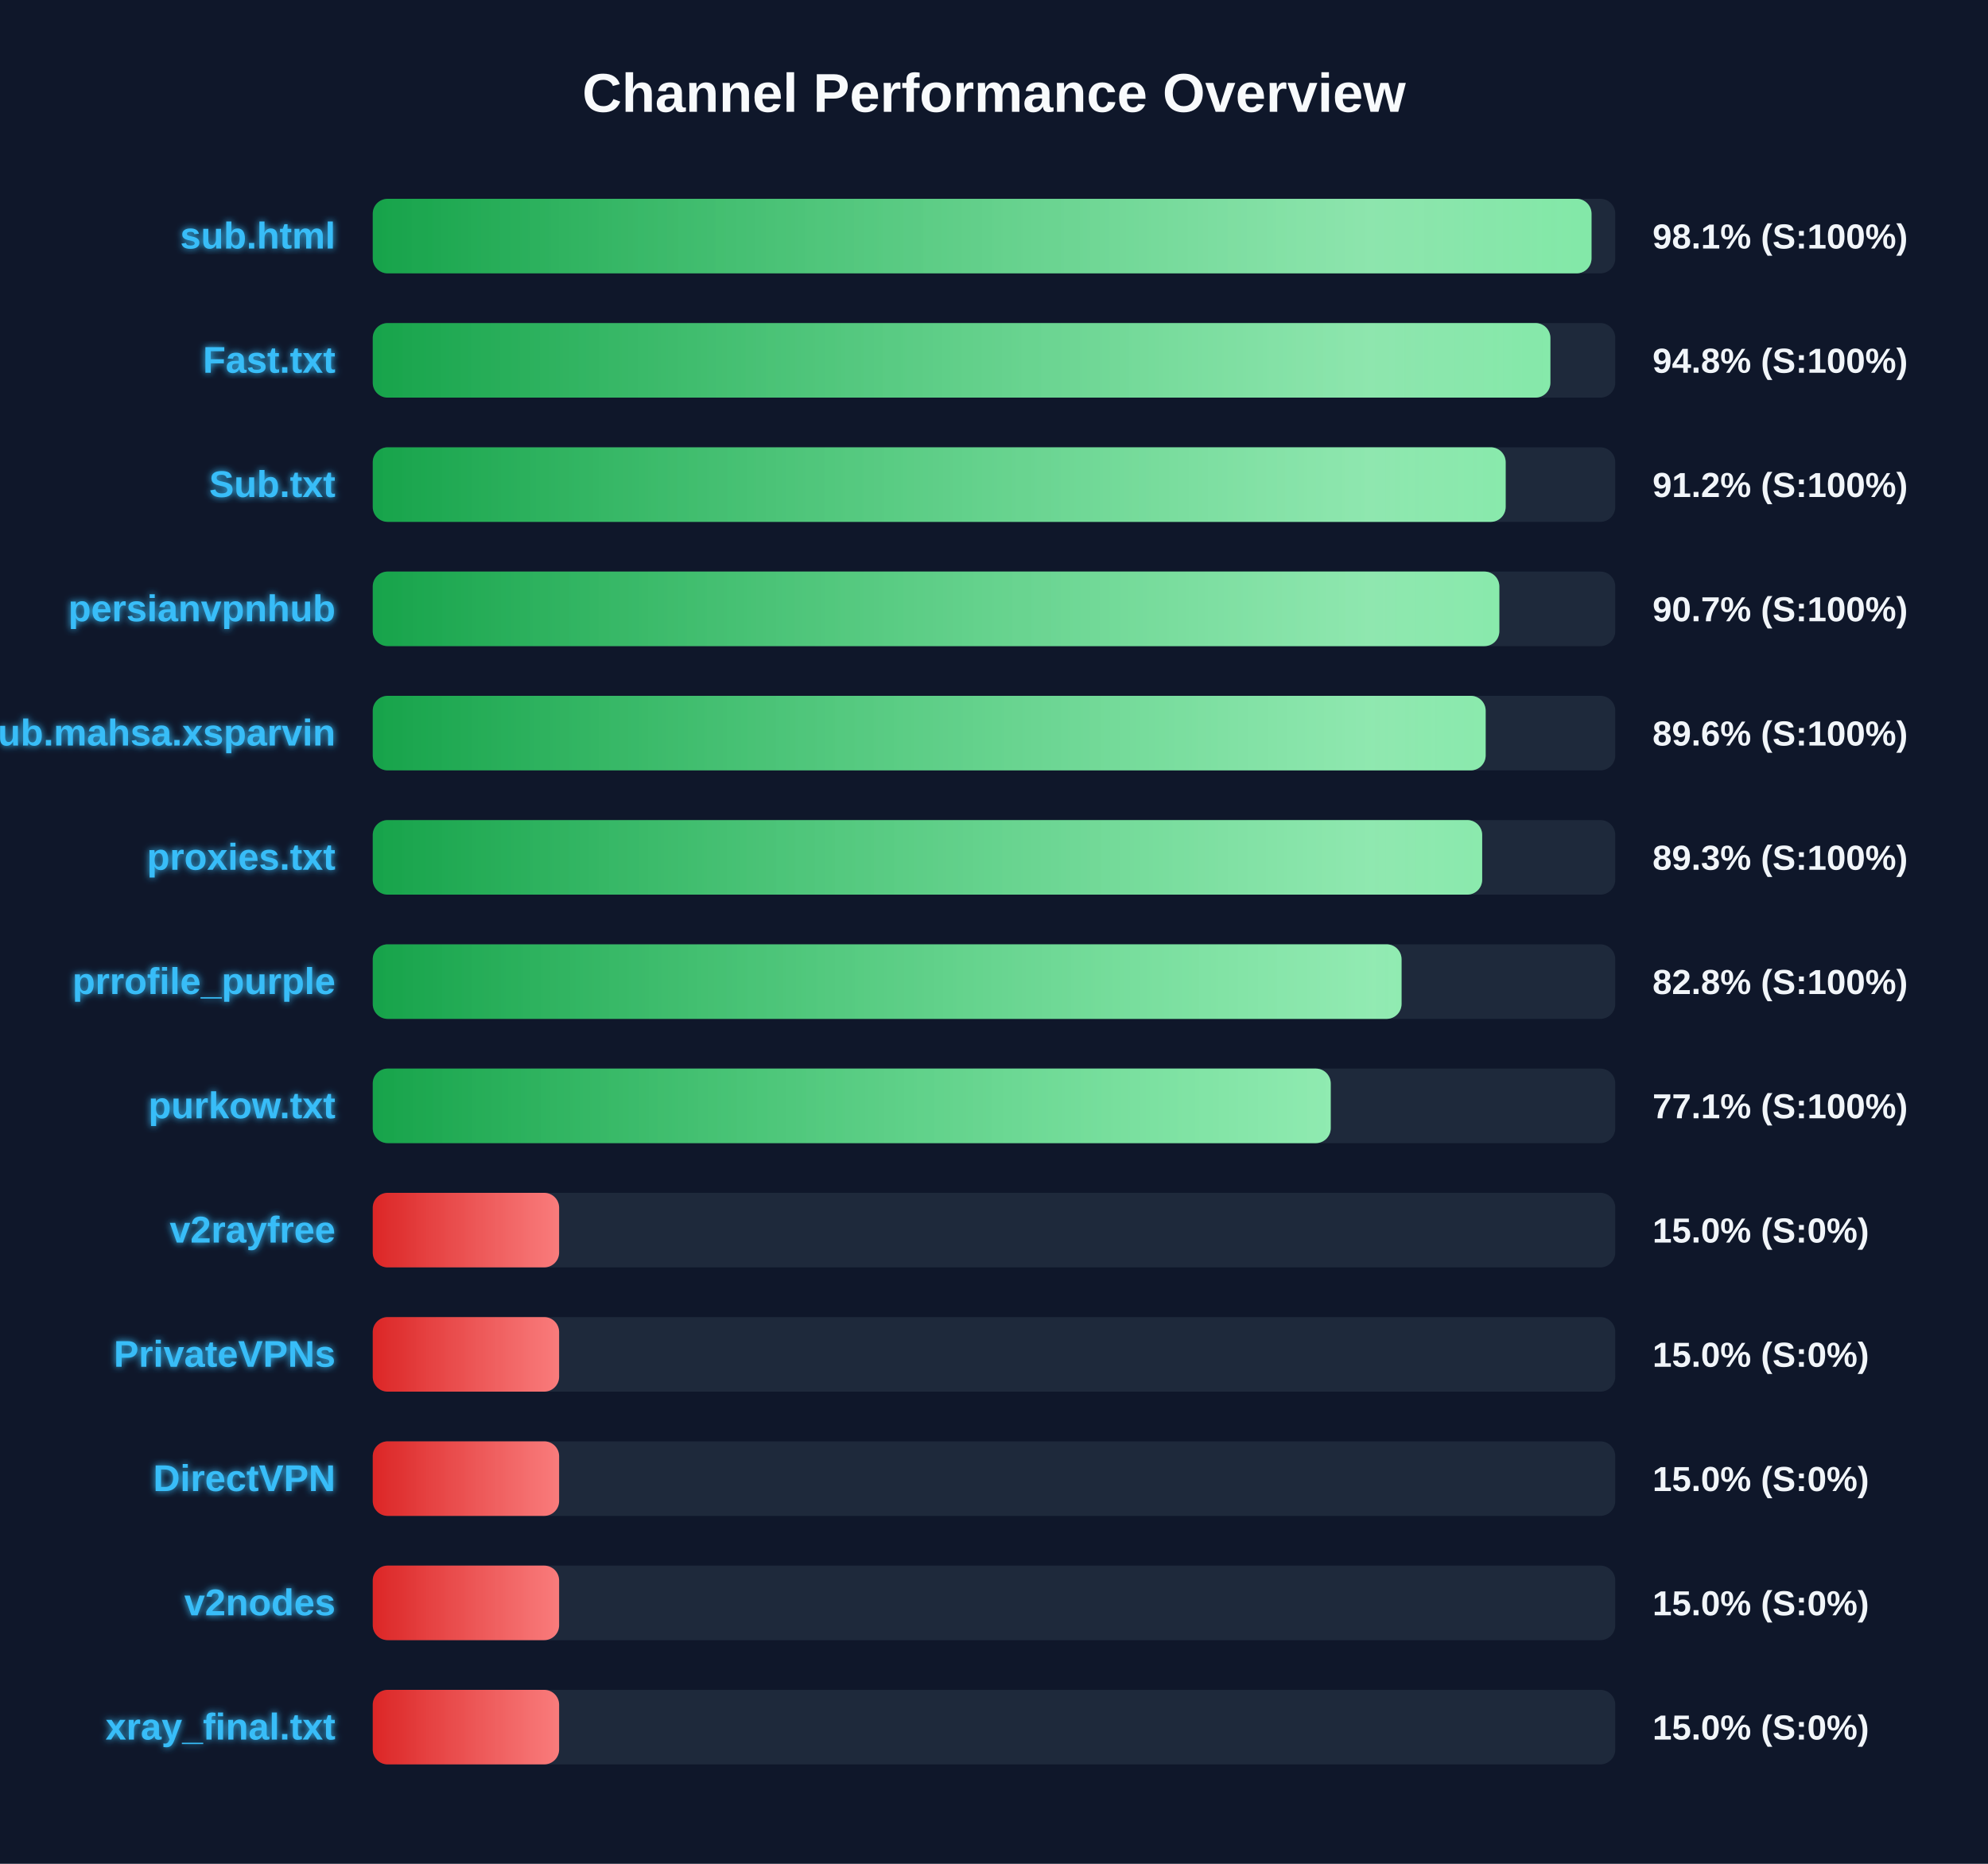
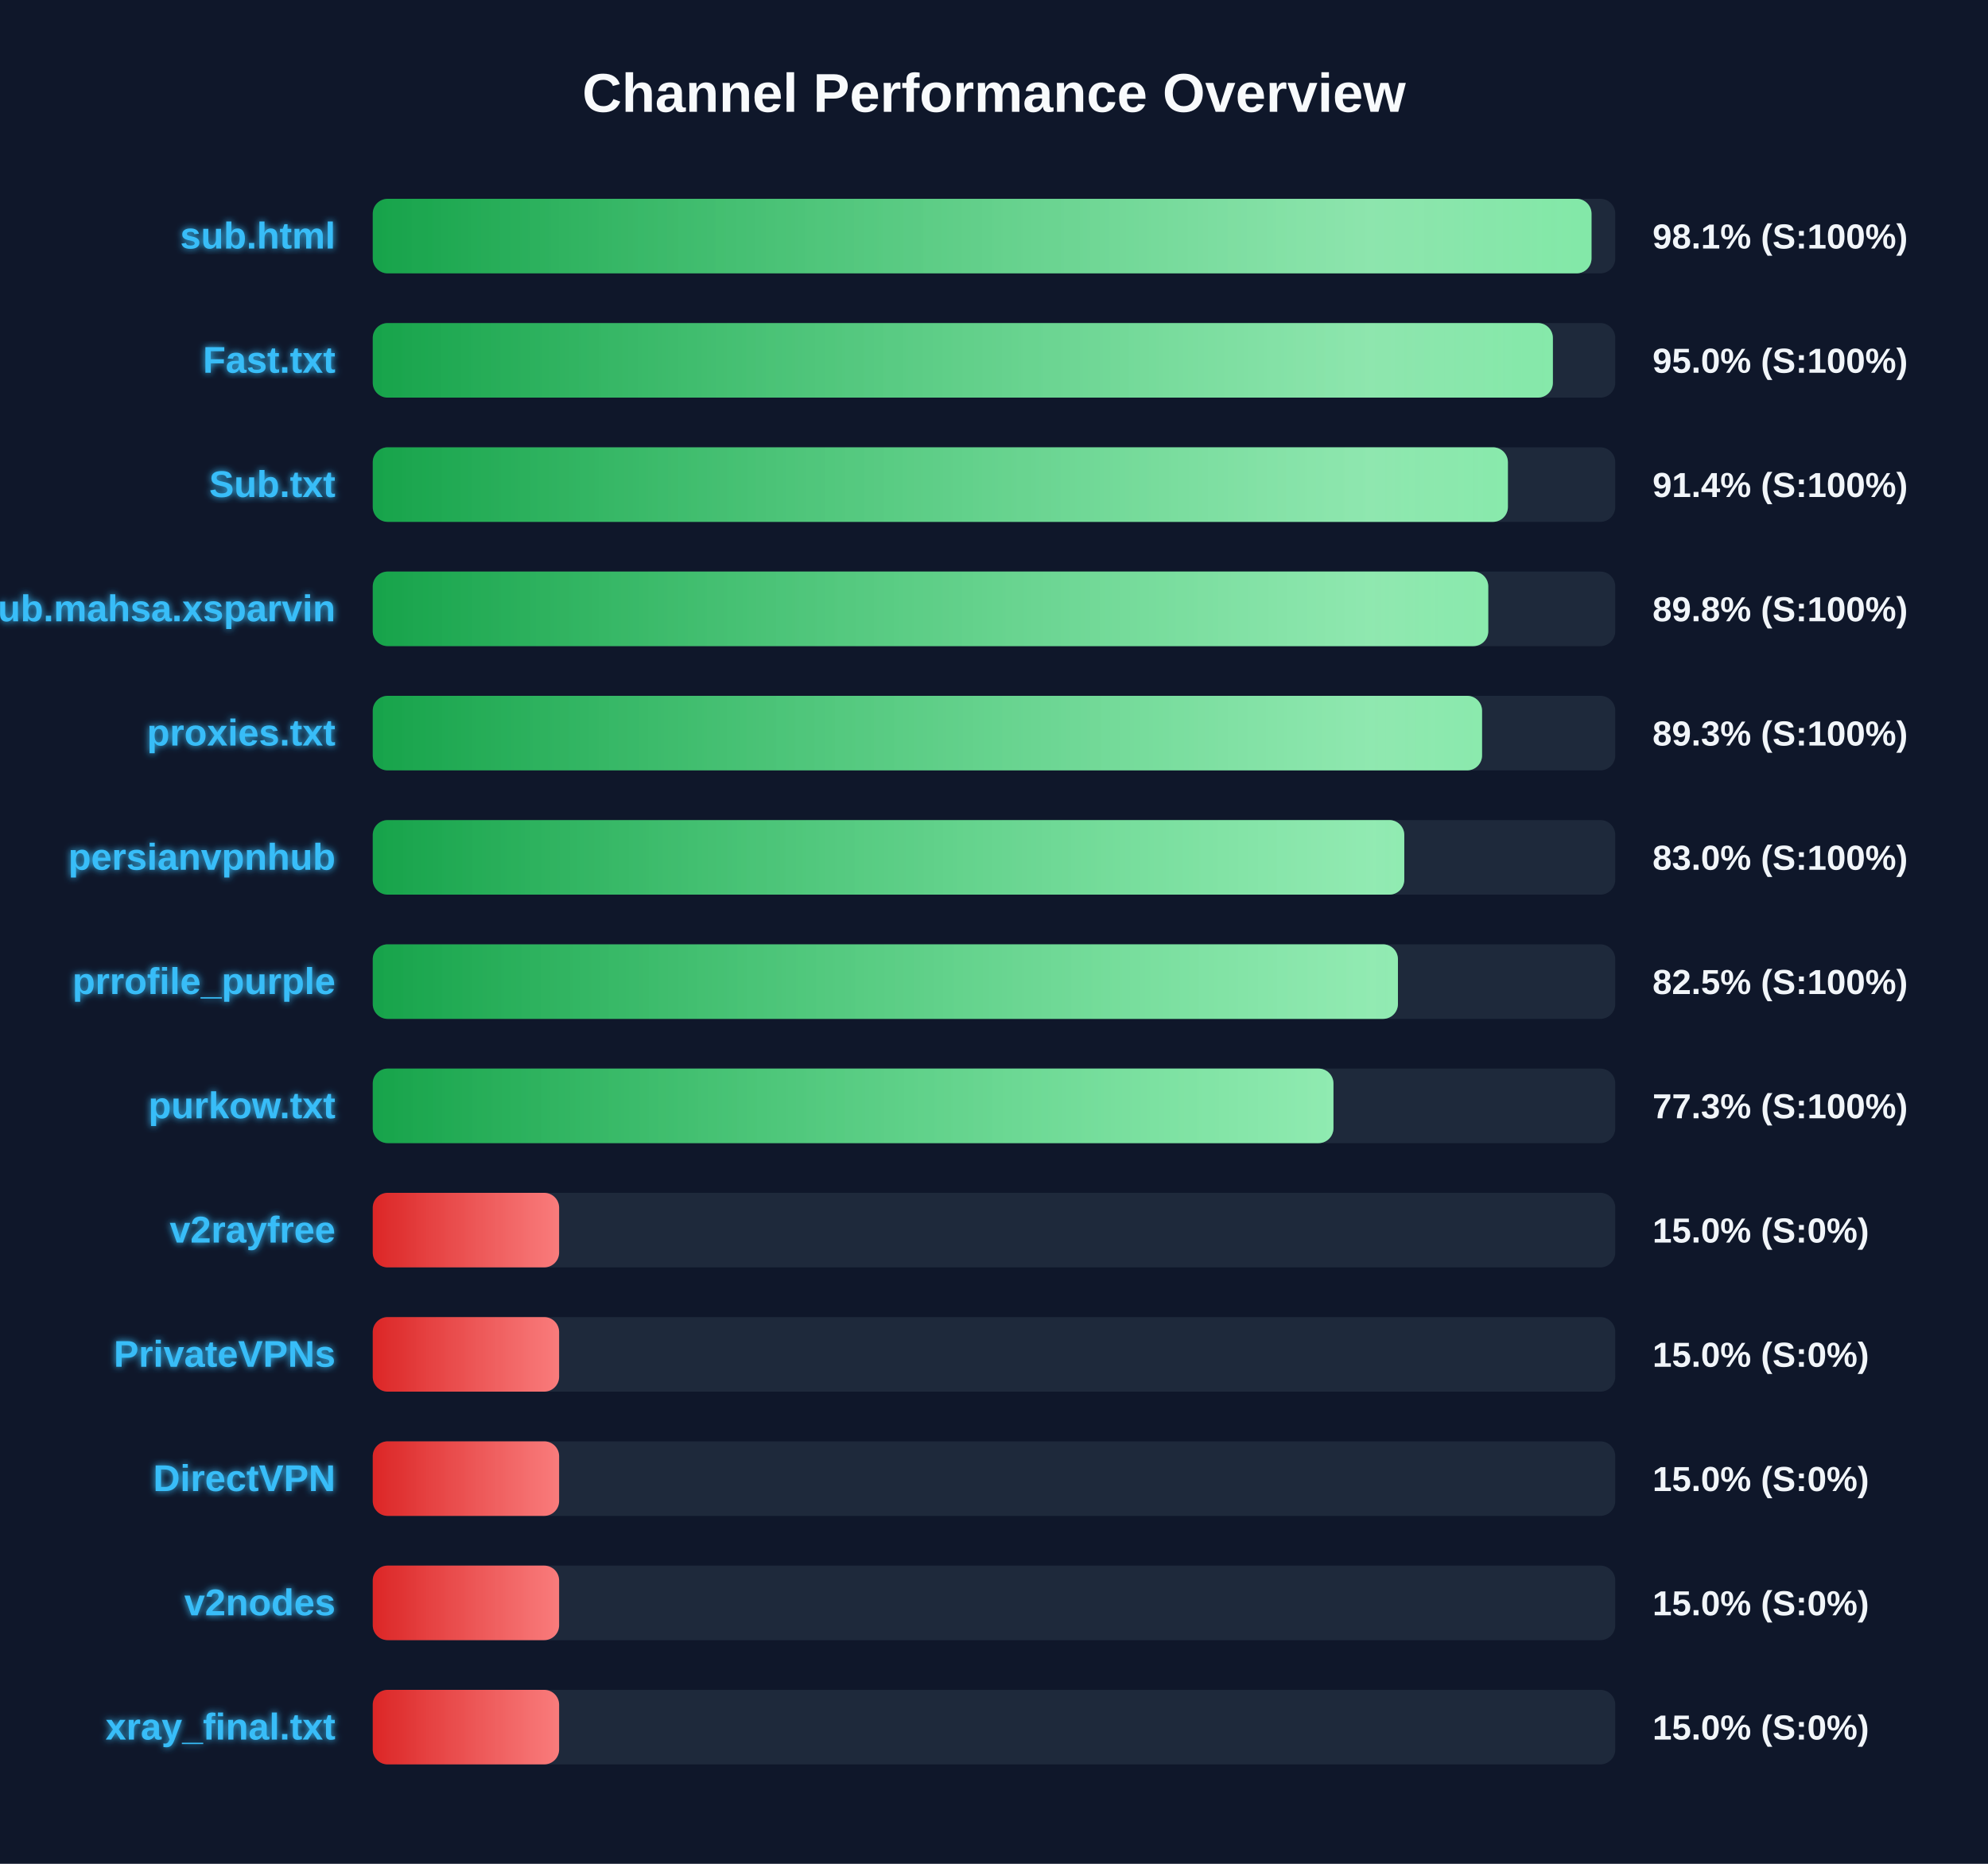
<svg xmlns="http://www.w3.org/2000/svg" width="800" height="750" version="1.1">
  <defs>
    <linearGradient id="grad-green" x1="0%" y1="0%" x2="100%" y2="0%">
      <stop offset="0%" stop-color="#16a34a" />
      <stop offset="100%" stop-color="#4ade80" />
    </linearGradient>
    <linearGradient id="grad-yellow" x1="0%" y1="0%" x2="100%" y2="0%">
      <stop offset="0%" stop-color="#ca8a04" />
      <stop offset="100%" stop-color="#fde047" />
    </linearGradient>
    <linearGradient id="grad-red" x1="0%" y1="0%" x2="100%" y2="0%">
      <stop offset="0%" stop-color="#dc2626" />
      <stop offset="100%" stop-color="#f87171" />
    </linearGradient>
    <linearGradient id="shimmer" x1="0%" y1="0%" x2="100%" y2="0%">
      <stop offset="0%" stop-color="rgba(255,255,255,0)" />
      <stop offset="50%" stop-color="rgba(255,255,255,0.4)" />
      <stop offset="100%" stop-color="rgba(255,255,255,0)" />
    </linearGradient>
    <filter id="glow" x="-20%" y="-20%" width="140%" height="140%">
      <feGaussianBlur stdDeviation="1.5" result="blur" />
      <feComposite in="SourceGraphic" in2="blur" operator="over" />
    </filter>
  </defs>
  <style>
        .bg-rect { fill: #0f172a; }
        .title { font: bold 22px 'Segoe UI', Arial, sans-serif; fill: #f8fafc; }
        .row { font: bold 15px 'Segoe UI', Arial, sans-serif; fill: #38bdf8; filter: url(#glow); }
        .score { font: bold 14px 'Segoe UI', Arial, sans-serif; fill: #f1f5f9; }
        @keyframes shimmer-anim {
            0% { transform: translateX(-100%); }
            100% { transform: translateX(200%); }
        }
        .shimmer-rect {
            animation: shimmer-anim 2.5s infinite linear;
        }
    </style>
  <rect width="100%" height="100%" class="bg-rect" />
  <text x="400" y="45" text-anchor="middle" class="title">Channel Performance Overview</text>
  <rect x="150" y="80" width="500" height="30" fill="#1e293b" rx="6" />
  <clipPath id="clip-0">
    <rect x="150" y="80" width="490.45" height="30" rx="6" />
  </clipPath>
  <rect x="150" y="80" width="490.45" height="30" fill="url(#grad-green)" rx="6" />
  <g clip-path="url(#clip-0)">
    <rect x="150" y="80" width="100%" height="30" fill="url(#shimmer)" class="shimmer-rect" />
  </g>
  <text x="135" y="100" text-anchor="end" class="row">sub.html</text>
  <text x="665" y="100" text-anchor="start" class="score">98.1% (S:100%)</text>
  <rect x="150" y="130" width="500" height="30" fill="#1e293b" rx="6" />
  <clipPath id="clip-1">
-     <rect x="150" y="130" width="473.9" height="30" rx="6" />
+     <rect x="150" y="130" width="474.9" height="30" rx="6" />
  </clipPath>
-   <rect x="150" y="130" width="473.9" height="30" fill="url(#grad-green)" rx="6" />
+   <rect x="150" y="130" width="474.9" height="30" fill="url(#grad-green)" rx="6" />
  <g clip-path="url(#clip-1)">
    <rect x="150" y="130" width="100%" height="30" fill="url(#shimmer)" class="shimmer-rect" />
  </g>
  <text x="135" y="150" text-anchor="end" class="row">Fast.txt</text>
-   <text x="665" y="150" text-anchor="start" class="score">94.8% (S:100%)</text>
+   <text x="665" y="150" text-anchor="start" class="score">95.0% (S:100%)</text>
  <rect x="150" y="180" width="500" height="30" fill="#1e293b" rx="6" />
  <clipPath id="clip-2">
-     <rect x="150" y="180" width="455.9" height="30" rx="6" />
+     <rect x="150" y="180" width="456.8" height="30" rx="6" />
  </clipPath>
-   <rect x="150" y="180" width="455.9" height="30" fill="url(#grad-green)" rx="6" />
+   <rect x="150" y="180" width="456.8" height="30" fill="url(#grad-green)" rx="6" />
  <g clip-path="url(#clip-2)">
    <rect x="150" y="180" width="100%" height="30" fill="url(#shimmer)" class="shimmer-rect" />
  </g>
  <text x="135" y="200" text-anchor="end" class="row">Sub.txt</text>
-   <text x="665" y="200" text-anchor="start" class="score">91.2% (S:100%)</text>
+   <text x="665" y="200" text-anchor="start" class="score">91.4% (S:100%)</text>
  <rect x="150" y="230" width="500" height="30" fill="#1e293b" rx="6" />
  <clipPath id="clip-3">
-     <rect x="150" y="230" width="453.35" height="30" rx="6" />
+     <rect x="150" y="230" width="448.9" height="30" rx="6" />
  </clipPath>
-   <rect x="150" y="230" width="453.35" height="30" fill="url(#grad-green)" rx="6" />
+   <rect x="150" y="230" width="448.9" height="30" fill="url(#grad-green)" rx="6" />
  <g clip-path="url(#clip-3)">
    <rect x="150" y="230" width="100%" height="30" fill="url(#shimmer)" class="shimmer-rect" />
  </g>
-   <text x="135" y="250" text-anchor="end" class="row">persianvpnhub</text>
-   <text x="665" y="250" text-anchor="start" class="score">90.7% (S:100%)</text>
+   <text x="135" y="250" text-anchor="end" class="row">Sub.mahsa.xsparvin</text>
+   <text x="665" y="250" text-anchor="start" class="score">89.8% (S:100%)</text>
  <rect x="150" y="280" width="500" height="30" fill="#1e293b" rx="6" />
  <clipPath id="clip-4">
-     <rect x="150" y="280" width="447.85" height="30" rx="6" />
+     <rect x="150" y="280" width="446.4" height="30" rx="6" />
  </clipPath>
-   <rect x="150" y="280" width="447.85" height="30" fill="url(#grad-green)" rx="6" />
+   <rect x="150" y="280" width="446.4" height="30" fill="url(#grad-green)" rx="6" />
  <g clip-path="url(#clip-4)">
    <rect x="150" y="280" width="100%" height="30" fill="url(#shimmer)" class="shimmer-rect" />
  </g>
-   <text x="135" y="300" text-anchor="end" class="row">Sub.mahsa.xsparvin</text>
-   <text x="665" y="300" text-anchor="start" class="score">89.6% (S:100%)</text>
+   <text x="135" y="300" text-anchor="end" class="row">proxies.txt</text>
+   <text x="665" y="300" text-anchor="start" class="score">89.3% (S:100%)</text>
  <rect x="150" y="330" width="500" height="30" fill="#1e293b" rx="6" />
  <clipPath id="clip-5">
-     <rect x="150" y="330" width="446.45" height="30" rx="6" />
+     <rect x="150" y="330" width="415.1" height="30" rx="6" />
  </clipPath>
-   <rect x="150" y="330" width="446.45" height="30" fill="url(#grad-green)" rx="6" />
+   <rect x="150" y="330" width="415.1" height="30" fill="url(#grad-green)" rx="6" />
  <g clip-path="url(#clip-5)">
    <rect x="150" y="330" width="100%" height="30" fill="url(#shimmer)" class="shimmer-rect" />
  </g>
-   <text x="135" y="350" text-anchor="end" class="row">proxies.txt</text>
-   <text x="665" y="350" text-anchor="start" class="score">89.3% (S:100%)</text>
+   <text x="135" y="350" text-anchor="end" class="row">persianvpnhub</text>
+   <text x="665" y="350" text-anchor="start" class="score">83.0% (S:100%)</text>
  <rect x="150" y="380" width="500" height="30" fill="#1e293b" rx="6" />
  <clipPath id="clip-6">
-     <rect x="150" y="380" width="414.0" height="30" rx="6" />
+     <rect x="150" y="380" width="412.55" height="30" rx="6" />
  </clipPath>
-   <rect x="150" y="380" width="414.0" height="30" fill="url(#grad-green)" rx="6" />
+   <rect x="150" y="380" width="412.55" height="30" fill="url(#grad-green)" rx="6" />
  <g clip-path="url(#clip-6)">
    <rect x="150" y="380" width="100%" height="30" fill="url(#shimmer)" class="shimmer-rect" />
  </g>
  <text x="135" y="400" text-anchor="end" class="row">prrofile_purple</text>
-   <text x="665" y="400" text-anchor="start" class="score">82.8% (S:100%)</text>
+   <text x="665" y="400" text-anchor="start" class="score">82.5% (S:100%)</text>
  <rect x="150" y="430" width="500" height="30" fill="#1e293b" rx="6" />
  <clipPath id="clip-7">
-     <rect x="150" y="430" width="385.5" height="30" rx="6" />
+     <rect x="150" y="430" width="386.6" height="30" rx="6" />
  </clipPath>
-   <rect x="150" y="430" width="385.5" height="30" fill="url(#grad-green)" rx="6" />
+   <rect x="150" y="430" width="386.6" height="30" fill="url(#grad-green)" rx="6" />
  <g clip-path="url(#clip-7)">
    <rect x="150" y="430" width="100%" height="30" fill="url(#shimmer)" class="shimmer-rect" />
  </g>
  <text x="135" y="450" text-anchor="end" class="row">purkow.txt</text>
-   <text x="665" y="450" text-anchor="start" class="score">77.1% (S:100%)</text>
+   <text x="665" y="450" text-anchor="start" class="score">77.3% (S:100%)</text>
  <rect x="150" y="480" width="500" height="30" fill="#1e293b" rx="6" />
  <clipPath id="clip-8">
    <rect x="150" y="480" width="75.0" height="30" rx="6" />
  </clipPath>
  <rect x="150" y="480" width="75.0" height="30" fill="url(#grad-red)" rx="6" />
  <g clip-path="url(#clip-8)">
    <rect x="150" y="480" width="100%" height="30" fill="url(#shimmer)" class="shimmer-rect" />
  </g>
  <text x="135" y="500" text-anchor="end" class="row">v2rayfree</text>
  <text x="665" y="500" text-anchor="start" class="score">15.0% (S:0%)</text>
  <rect x="150" y="530" width="500" height="30" fill="#1e293b" rx="6" />
  <clipPath id="clip-9">
    <rect x="150" y="530" width="75.0" height="30" rx="6" />
  </clipPath>
  <rect x="150" y="530" width="75.0" height="30" fill="url(#grad-red)" rx="6" />
  <g clip-path="url(#clip-9)">
    <rect x="150" y="530" width="100%" height="30" fill="url(#shimmer)" class="shimmer-rect" />
  </g>
  <text x="135" y="550" text-anchor="end" class="row">PrivateVPNs</text>
  <text x="665" y="550" text-anchor="start" class="score">15.0% (S:0%)</text>
  <rect x="150" y="580" width="500" height="30" fill="#1e293b" rx="6" />
  <clipPath id="clip-10">
    <rect x="150" y="580" width="75.0" height="30" rx="6" />
  </clipPath>
  <rect x="150" y="580" width="75.0" height="30" fill="url(#grad-red)" rx="6" />
  <g clip-path="url(#clip-10)">
    <rect x="150" y="580" width="100%" height="30" fill="url(#shimmer)" class="shimmer-rect" />
  </g>
  <text x="135" y="600" text-anchor="end" class="row">DirectVPN</text>
  <text x="665" y="600" text-anchor="start" class="score">15.0% (S:0%)</text>
  <rect x="150" y="630" width="500" height="30" fill="#1e293b" rx="6" />
  <clipPath id="clip-11">
    <rect x="150" y="630" width="75.0" height="30" rx="6" />
  </clipPath>
  <rect x="150" y="630" width="75.0" height="30" fill="url(#grad-red)" rx="6" />
  <g clip-path="url(#clip-11)">
    <rect x="150" y="630" width="100%" height="30" fill="url(#shimmer)" class="shimmer-rect" />
  </g>
  <text x="135" y="650" text-anchor="end" class="row">v2nodes</text>
  <text x="665" y="650" text-anchor="start" class="score">15.0% (S:0%)</text>
  <rect x="150" y="680" width="500" height="30" fill="#1e293b" rx="6" />
  <clipPath id="clip-12">
    <rect x="150" y="680" width="75.0" height="30" rx="6" />
  </clipPath>
  <rect x="150" y="680" width="75.0" height="30" fill="url(#grad-red)" rx="6" />
  <g clip-path="url(#clip-12)">
    <rect x="150" y="680" width="100%" height="30" fill="url(#shimmer)" class="shimmer-rect" />
  </g>
  <text x="135" y="700" text-anchor="end" class="row">xray_final.txt</text>
  <text x="665" y="700" text-anchor="start" class="score">15.0% (S:0%)</text>
</svg>
